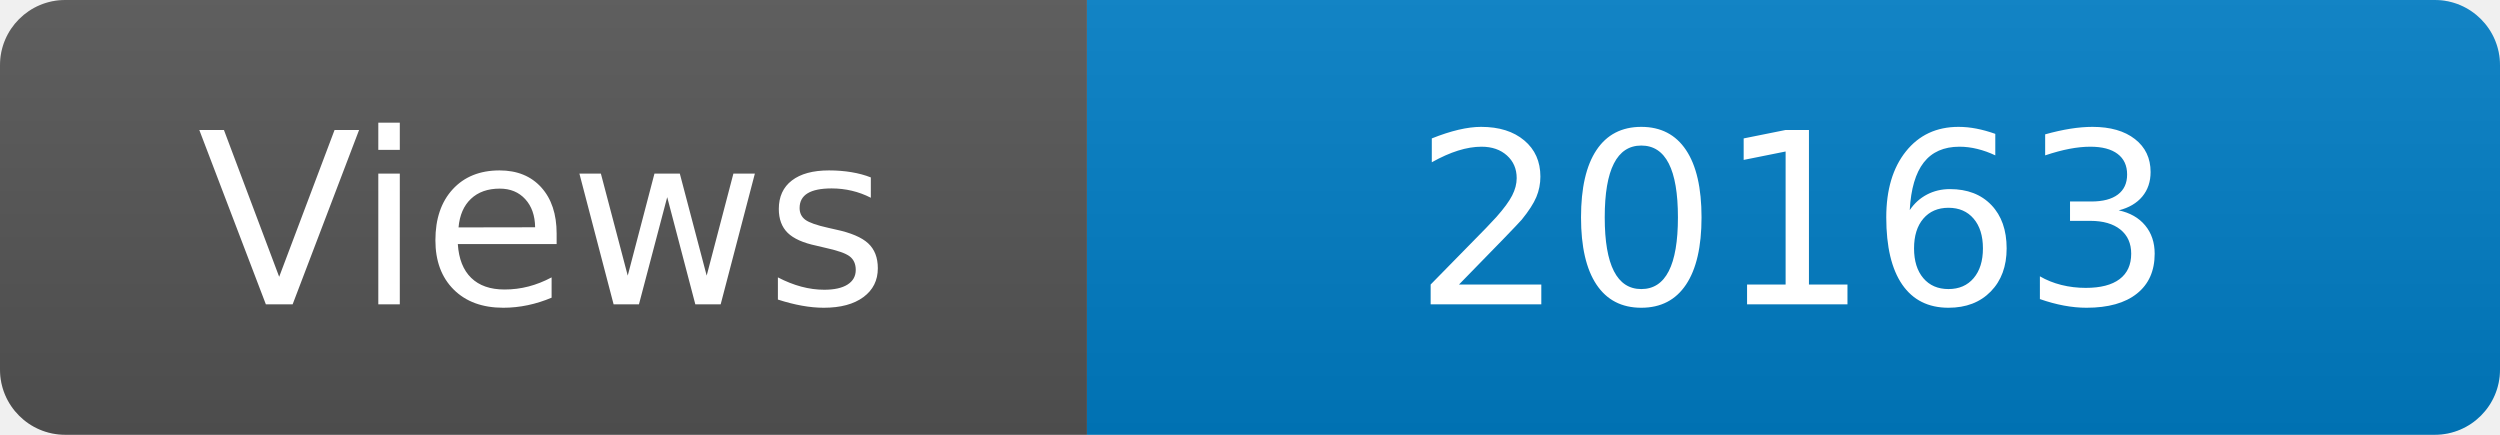
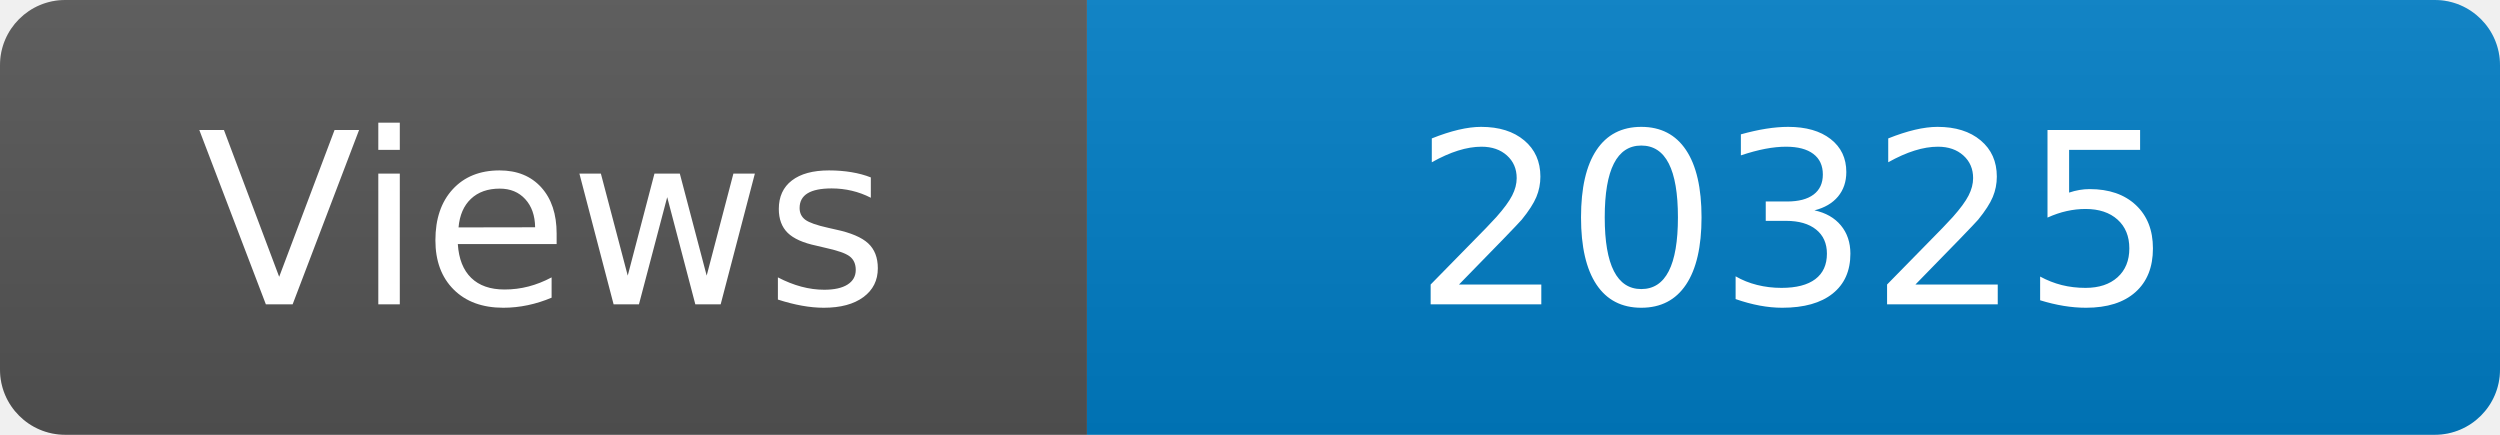
<svg xmlns="http://www.w3.org/2000/svg" width="115" height="20" role="img" aria-label="Maintained?: yes">
  <linearGradient id="s" x2="0" y2="100%">
    <stop offset="0" stop-color="#bbb" stop-opacity=".1" />
    <stop offset="1" stop-opacity=".1" />
  </linearGradient>
  <clipPath id="r">
    <rect width="115" height="20" rx="3" fill="#fff" />
  </clipPath>
  <g clip-path="url(#r)">
    <rect width="50" height="20" fill="#555" />
    <rect x="50" width="160" height="20" fill="#007ec6" />
    <rect width="115" height="20" fill="url(#s)" />
  </g>
  <g fill="#fff" text-anchor="middle" font-family="Verdana,Geneva,DejaVu Sans,sans-serif" font-size="110">
    <text x="250" y="140" transform="scale(.1)" fill="#fff">Views</text>
-     <text x="825" y="140" transform="scale(.1)" fill="#fff">20163</text>
+     <text x="825" y="140" transform="scale(.1)" fill="#fff">20325</text>
  </g>
</svg>
